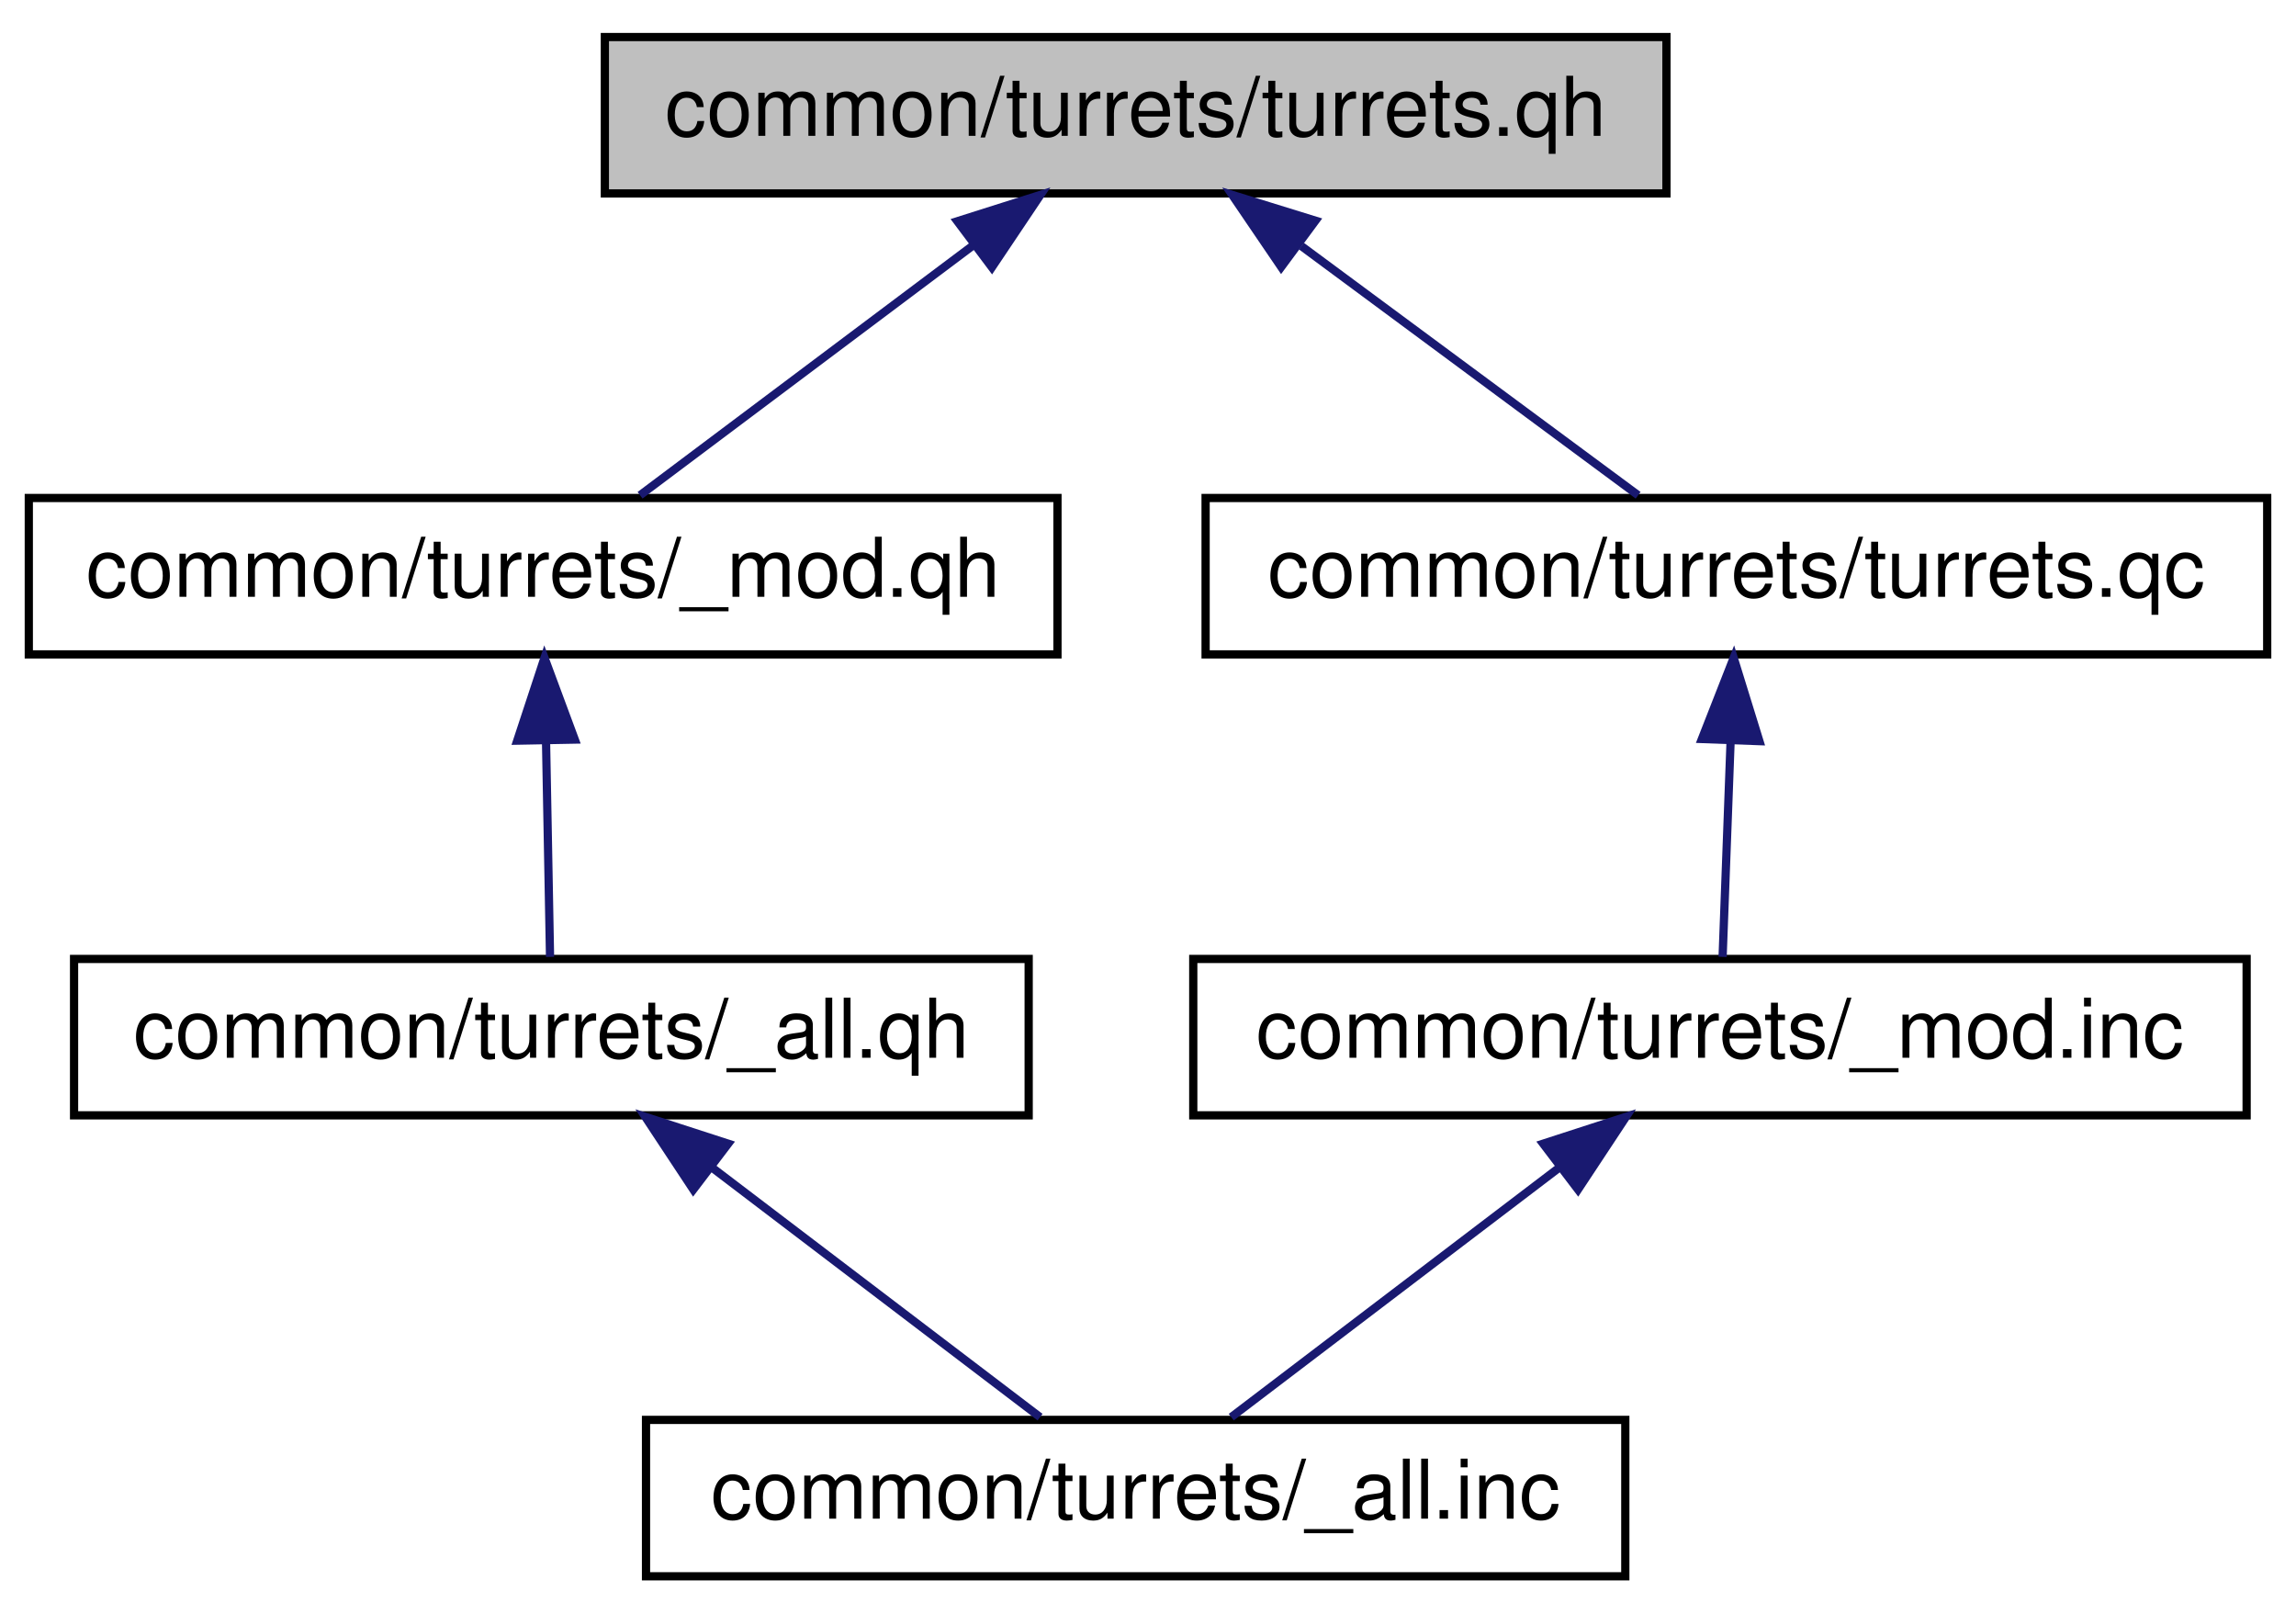
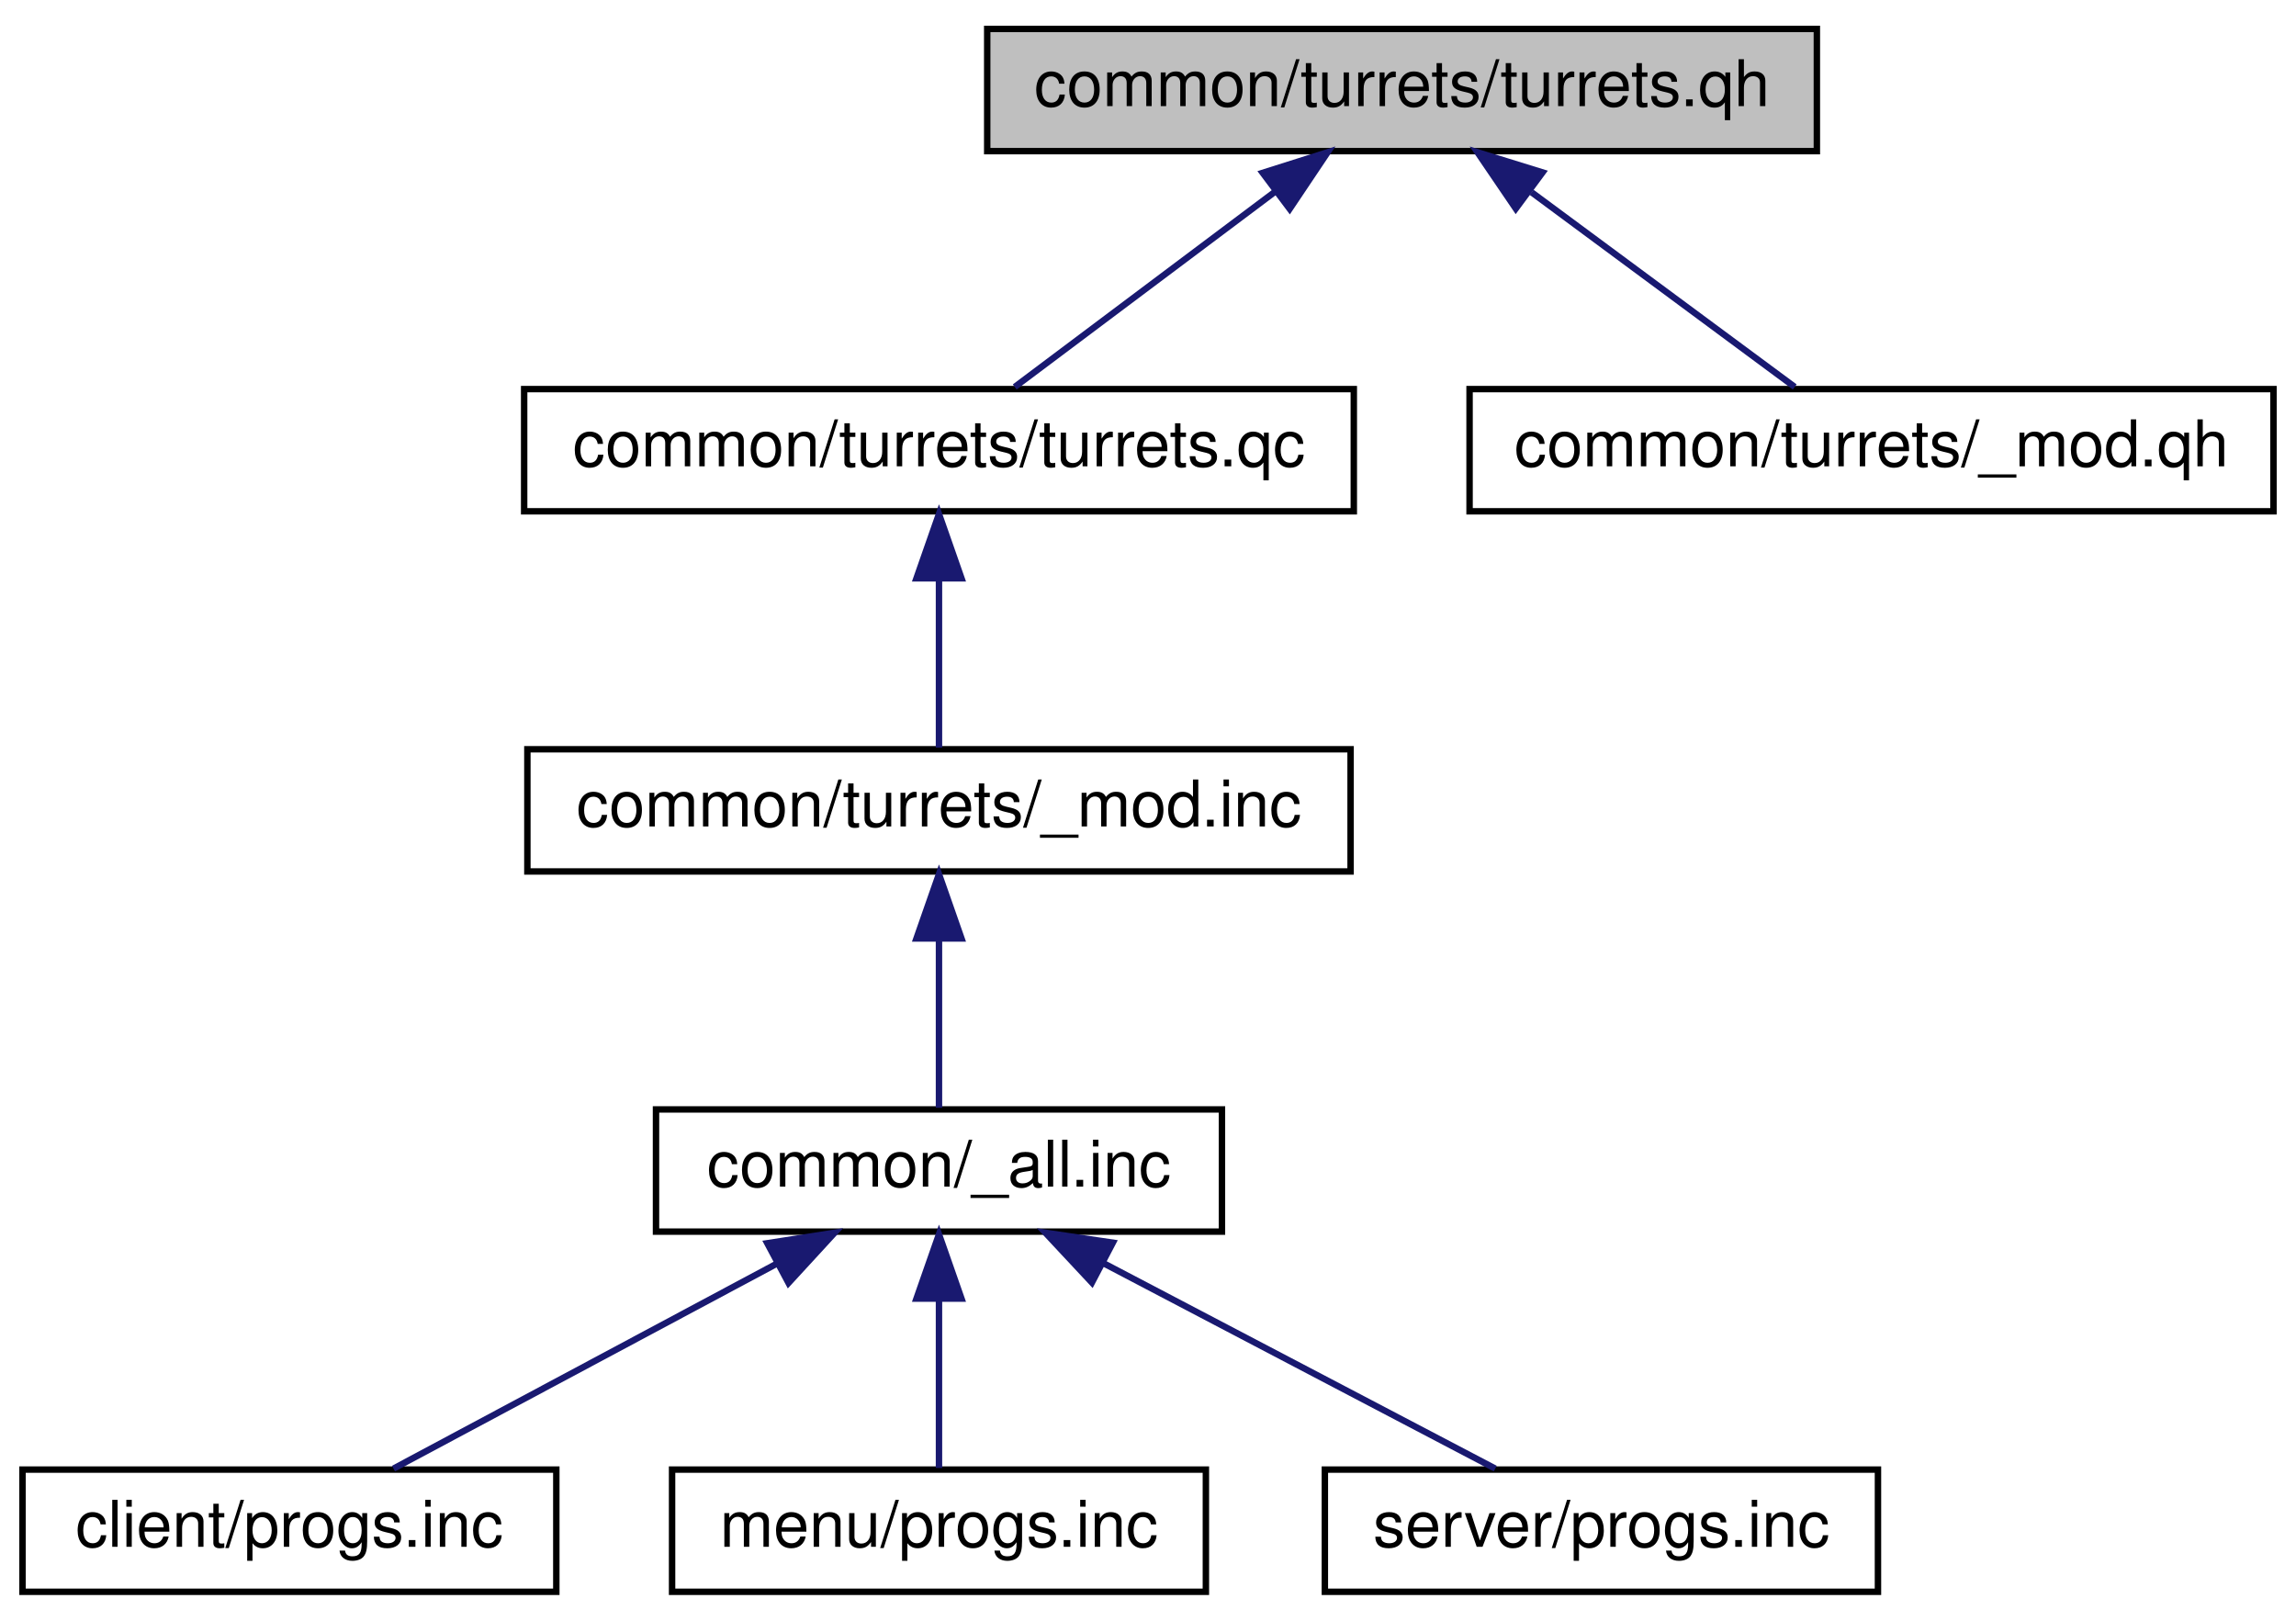
- <svg xmlns="http://www.w3.org/2000/svg" xmlns:xlink="http://www.w3.org/1999/xlink" width="279pt" height="196pt" viewBox="0.00 0.00 279.00 196.00">
-   <g id="graph0" class="graph" transform="scale(1 1) rotate(0) translate(4 192)">
+ <svg xmlns="http://www.w3.org/2000/svg" xmlns:xlink="http://www.w3.org/1999/xlink" width="357pt" height="252pt" viewBox="0.00 0.00 357.00 252.00">
+   <g id="graph0" class="graph" transform="scale(1 1) rotate(0) translate(4 248)">
    <g id="node1" class="node">
-       <polygon fill="#bfbfbf" stroke="black" points="69.5,-168.5 69.5,-187.5 198.5,-187.5 198.5,-168.5 69.5,-168.5" />
-       <text text-anchor="middle" x="134" y="-175.5" font-family="Helvetica,sans-Serif" font-size="10.00">common/turrets/turrets.qh</text>
+       <polygon fill="#bfbfbf" stroke="black" points="149.5,-224.5 149.5,-243.5 278.5,-243.5 278.5,-224.5 149.5,-224.5" />
+       <text text-anchor="middle" x="214" y="-231.5" font-family="Helvetica,sans-Serif" font-size="10.00">common/turrets/turrets.qh</text>
    </g>
    <g id="node2" class="node">
      <g id="a_node2">
-         <a xlink:href="../../db/d2f/common_2turrets_2__mod_8qh.html" target="_top" xlink:title="common/turrets/_mod.qh">
-           <polygon fill="none" stroke="black" points="-0.5,-112.5 -0.5,-131.5 124.5,-131.5 124.5,-112.5 -0.5,-112.5" />
-           <text text-anchor="middle" x="62" y="-119.5" font-family="Helvetica,sans-Serif" font-size="10.00">common/turrets/_mod.qh</text>
+         <a xlink:href="../../dd/df8/turrets_8qc.html" target="_top" xlink:title="common/turrets/turrets.qc">
+           <polygon fill="none" stroke="black" points="77.5,-168.5 77.5,-187.5 206.5,-187.5 206.5,-168.5 77.5,-168.5" />
+           <text text-anchor="middle" x="142" y="-175.5" font-family="Helvetica,sans-Serif" font-size="10.00">common/turrets/turrets.qc</text>
        </a>
      </g>
    </g>
    <g id="edge1" class="edge">
-       <path fill="none" stroke="midnightblue" d="M114.134,-162.101C101.177,-152.382 84.703,-140.027 73.778,-131.834" />
-       <polygon fill="midnightblue" stroke="midnightblue" points="112.332,-165.124 122.432,-168.324 116.532,-159.524 112.332,-165.124" />
+       <path fill="none" stroke="midnightblue" d="M194.134,-218.101C181.177,-208.382 164.703,-196.027 153.779,-187.834" />
+       <polygon fill="midnightblue" stroke="midnightblue" points="192.332,-221.124 202.432,-224.324 196.532,-215.524 192.332,-221.124" />
+     </g>
+     <g id="node8" class="node">
+       <g id="a_node8">
+         <a xlink:href="../../db/d2f/common_2turrets_2__mod_8qh.html" target="_top" xlink:title="common/turrets/_mod.qh">
+           <polygon fill="none" stroke="black" points="224.5,-168.5 224.5,-187.5 349.5,-187.5 349.5,-168.5 224.5,-168.5" />
+           <text text-anchor="middle" x="287" y="-175.5" font-family="Helvetica,sans-Serif" font-size="10.00">common/turrets/_mod.qh</text>
+         </a>
+       </g>
+     </g>
+     <g id="edge7" class="edge">
+       <path fill="none" stroke="midnightblue" d="M234.142,-218.101C247.279,-208.382 263.982,-196.027 275.058,-187.834" />
+       <polygon fill="midnightblue" stroke="midnightblue" points="231.687,-215.563 225.729,-224.324 235.85,-221.191 231.687,-215.563" />
+     </g>
+     <g id="node3" class="node">
+       <g id="a_node3">
+         <a xlink:href="../../da/dd7/common_2turrets_2__mod_8inc.html" target="_top" xlink:title="common/turrets/_mod.inc">
+           <polygon fill="none" stroke="black" points="78,-112.5 78,-131.5 206,-131.5 206,-112.5 78,-112.5" />
+           <text text-anchor="middle" x="142" y="-119.5" font-family="Helvetica,sans-Serif" font-size="10.00">common/turrets/_mod.inc</text>
+         </a>
+       </g>
+     </g>
+     <g id="edge2" class="edge">
+       <path fill="none" stroke="midnightblue" d="M142,-157.805C142,-148.91 142,-138.78 142,-131.751" />
+       <polygon fill="midnightblue" stroke="midnightblue" points="138.5,-158.083 142,-168.083 145.5,-158.083 138.5,-158.083" />
+     </g>
+     <g id="node4" class="node">
+       <g id="a_node4">
+         <a xlink:href="../../d9/d76/common_2__all_8inc.html" target="_top" xlink:title="common/_all.inc">
+           <polygon fill="none" stroke="black" points="98,-56.5 98,-75.5 186,-75.5 186,-56.5 98,-56.5" />
+           <text text-anchor="middle" x="142" y="-63.5" font-family="Helvetica,sans-Serif" font-size="10.00">common/_all.inc</text>
+         </a>
+       </g>
+     </g>
+     <g id="edge3" class="edge">
+       <path fill="none" stroke="midnightblue" d="M142,-101.805C142,-92.91 142,-82.78 142,-75.751" />
+       <polygon fill="midnightblue" stroke="midnightblue" points="138.5,-102.083 142,-112.083 145.5,-102.083 138.5,-102.083" />
    </g>
    <g id="node5" class="node">
      <g id="a_node5">
-         <a xlink:href="../../dd/df8/turrets_8qc.html" target="_top" xlink:title="common/turrets/turrets.qc">
-           <polygon fill="none" stroke="black" points="142.5,-112.5 142.5,-131.5 271.5,-131.5 271.5,-112.5 142.5,-112.5" />
-           <text text-anchor="middle" x="207" y="-119.5" font-family="Helvetica,sans-Serif" font-size="10.00">common/turrets/turrets.qc</text>
+         <a xlink:href="../../d3/dfc/client_2progs_8inc.html" target="_top" xlink:title="client/progs.inc">
+           <polygon fill="none" stroke="black" points="-0.5,-0.5 -0.5,-19.5 82.5,-19.5 82.5,-0.5 -0.5,-0.5" />
+           <text text-anchor="middle" x="41" y="-7.5" font-family="Helvetica,sans-Serif" font-size="10.00">client/progs.inc</text>
        </a>
      </g>
    </g>
    <g id="edge4" class="edge">
-       <path fill="none" stroke="midnightblue" d="M154.142,-162.101C167.279,-152.382 183.982,-140.027 195.058,-131.834" />
-       <polygon fill="midnightblue" stroke="midnightblue" points="151.687,-159.563 145.729,-168.324 155.85,-165.191 151.687,-159.563" />
-     </g>
-     <g id="node3" class="node">
-       <g id="a_node3">
-         <a xlink:href="../../db/d3e/turrets_2__all_8qh.html" target="_top" xlink:title="common/turrets/_all.qh">
-           <polygon fill="none" stroke="black" points="5,-56.5 5,-75.5 121,-75.5 121,-56.5 5,-56.5" />
-           <text text-anchor="middle" x="63" y="-63.5" font-family="Helvetica,sans-Serif" font-size="10.00">common/turrets/_all.qh</text>
-         </a>
-       </g>
-     </g>
-     <g id="edge2" class="edge">
-       <path fill="none" stroke="midnightblue" d="M62.355,-101.805C62.52,-92.91 62.708,-82.78 62.838,-75.751" />
-       <polygon fill="midnightblue" stroke="midnightblue" points="58.851,-102.02 62.165,-112.083 65.85,-102.15 58.851,-102.02" />
-     </g>
-     <g id="node4" class="node">
-       <g id="a_node4">
-         <a xlink:href="../../d8/dcc/common_2turrets_2__all_8inc.html" target="_top" xlink:title="common/turrets/_all.inc">
-           <polygon fill="none" stroke="black" points="74.5,-0.5 74.5,-19.5 193.5,-19.5 193.5,-0.5 74.5,-0.5" />
-           <text text-anchor="middle" x="134" y="-7.5" font-family="Helvetica,sans-Serif" font-size="10.00">common/turrets/_all.inc</text>
-         </a>
-       </g>
-     </g>
-     <g id="edge3" class="edge">
-       <path fill="none" stroke="midnightblue" d="M82.59,-50.101C95.368,-40.382 111.613,-28.027 122.385,-19.834" />
-       <polygon fill="midnightblue" stroke="midnightblue" points="80.248,-47.484 74.407,-56.324 84.486,-53.056 80.248,-47.484" />
+       <path fill="none" stroke="midnightblue" d="M116.917,-51.59C98.243,-41.605 73.296,-28.267 57.187,-19.654" />
+       <polygon fill="midnightblue" stroke="midnightblue" points="115.304,-54.696 125.773,-56.324 118.604,-48.522 115.304,-54.696" />
    </g>
    <g id="node6" class="node">
      <g id="a_node6">
-         <a xlink:href="../../da/dd7/common_2turrets_2__mod_8inc.html" target="_top" xlink:title="common/turrets/_mod.inc">
-           <polygon fill="none" stroke="black" points="141,-56.5 141,-75.5 269,-75.5 269,-56.5 141,-56.5" />
-           <text text-anchor="middle" x="205" y="-63.5" font-family="Helvetica,sans-Serif" font-size="10.00">common/turrets/_mod.inc</text>
+         <a xlink:href="../../d3/d70/menu_2progs_8inc.html" target="_top" xlink:title="menu/progs.inc">
+           <polygon fill="none" stroke="black" points="100.5,-0.5 100.5,-19.5 183.5,-19.5 183.5,-0.5 100.5,-0.5" />
+           <text text-anchor="middle" x="142" y="-7.5" font-family="Helvetica,sans-Serif" font-size="10.00">menu/progs.inc</text>
        </a>
      </g>
    </g>
    <g id="edge5" class="edge">
-       <path fill="none" stroke="midnightblue" d="M206.289,-101.805C205.96,-92.91 205.584,-82.78 205.324,-75.751" />
-       <polygon fill="midnightblue" stroke="midnightblue" points="202.802,-102.219 206.67,-112.083 209.797,-101.96 202.802,-102.219" />
+       <path fill="none" stroke="midnightblue" d="M142,-45.804C142,-36.91 142,-26.78 142,-19.751" />
+       <polygon fill="midnightblue" stroke="midnightblue" points="138.5,-46.083 142,-56.083 145.5,-46.083 138.5,-46.083" />
+     </g>
+     <g id="node7" class="node">
+       <g id="a_node7">
+         <a xlink:href="../../dd/d96/server_2progs_8inc.html" target="_top" xlink:title="server/progs.inc">
+           <polygon fill="none" stroke="black" points="202,-0.5 202,-19.5 288,-19.5 288,-0.5 202,-0.5" />
+           <text text-anchor="middle" x="245" y="-7.5" font-family="Helvetica,sans-Serif" font-size="10.00">server/progs.inc</text>
+         </a>
+       </g>
    </g>
    <g id="edge6" class="edge">
-       <path fill="none" stroke="midnightblue" d="M185.41,-50.101C172.632,-40.382 156.387,-28.027 145.615,-19.834" />
-       <polygon fill="midnightblue" stroke="midnightblue" points="183.514,-53.056 193.593,-56.324 187.752,-47.484 183.514,-53.056" />
+       <path fill="none" stroke="midnightblue" d="M167.579,-51.59C186.623,-41.605 212.064,-28.267 228.492,-19.654" />
+       <polygon fill="midnightblue" stroke="midnightblue" points="165.78,-48.581 158.549,-56.324 169.031,-54.781 165.78,-48.581" />
    </g>
  </g>
</svg>
